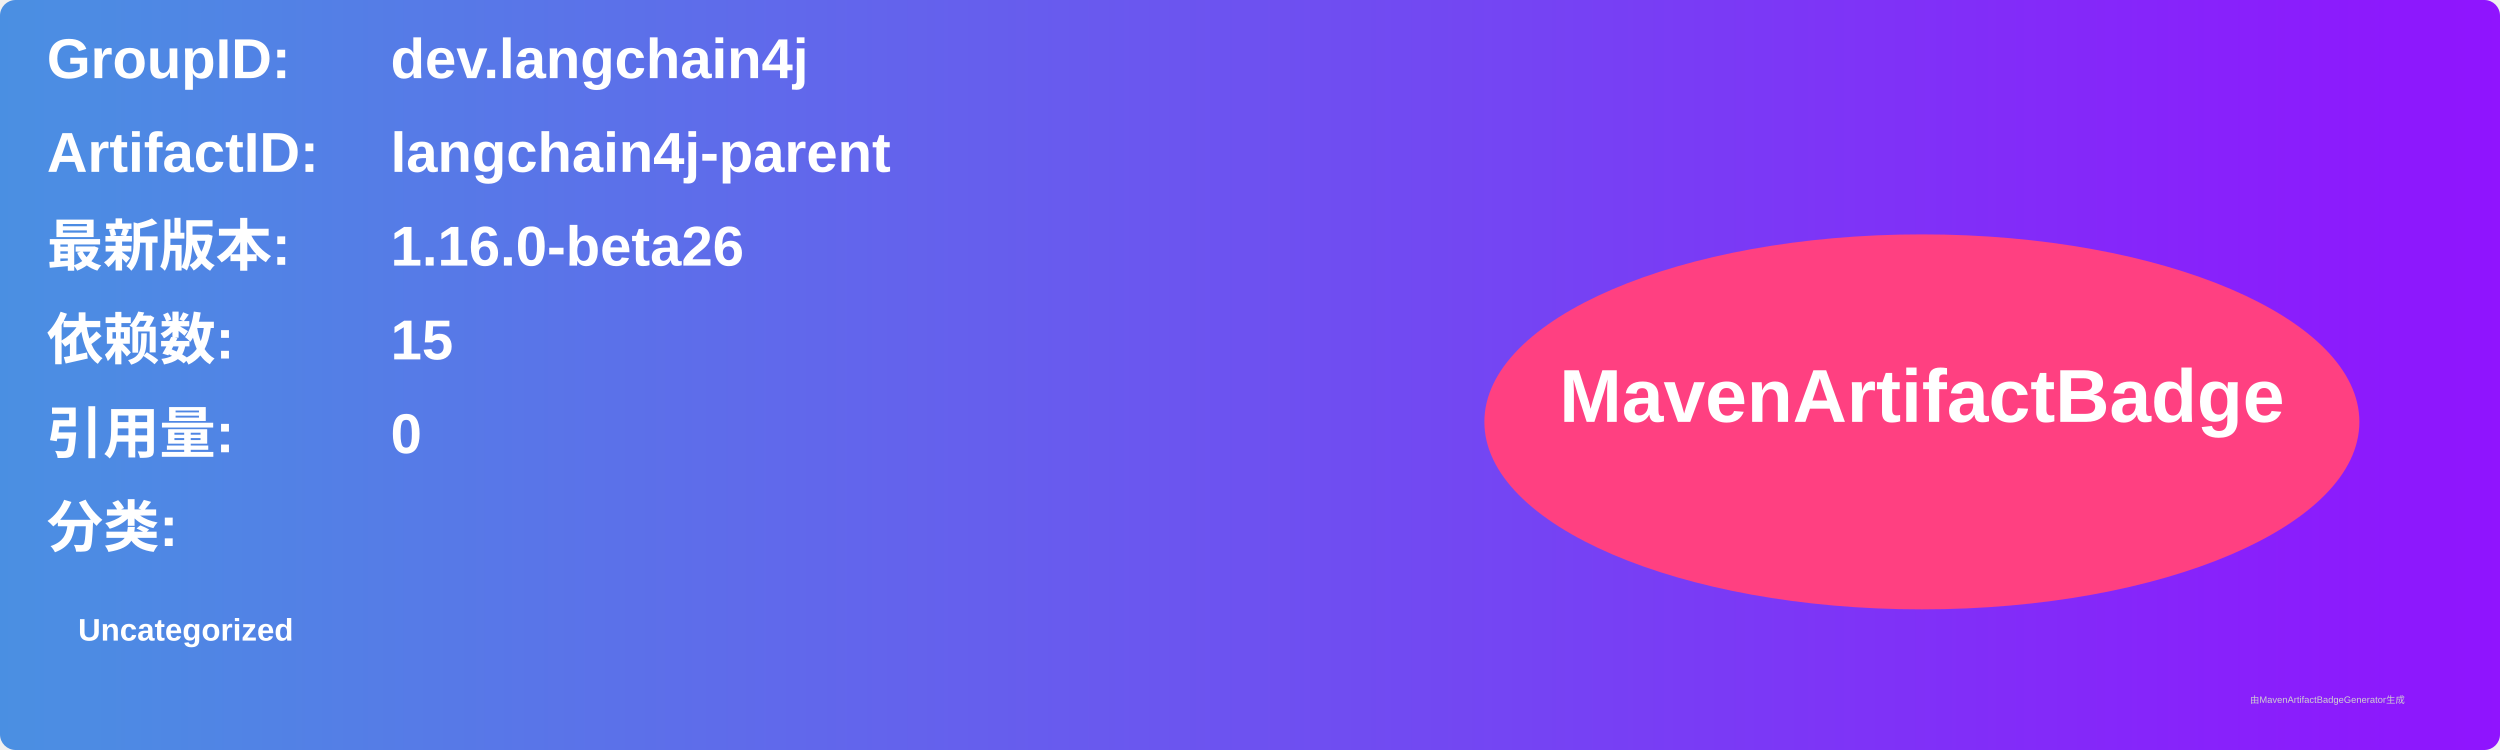
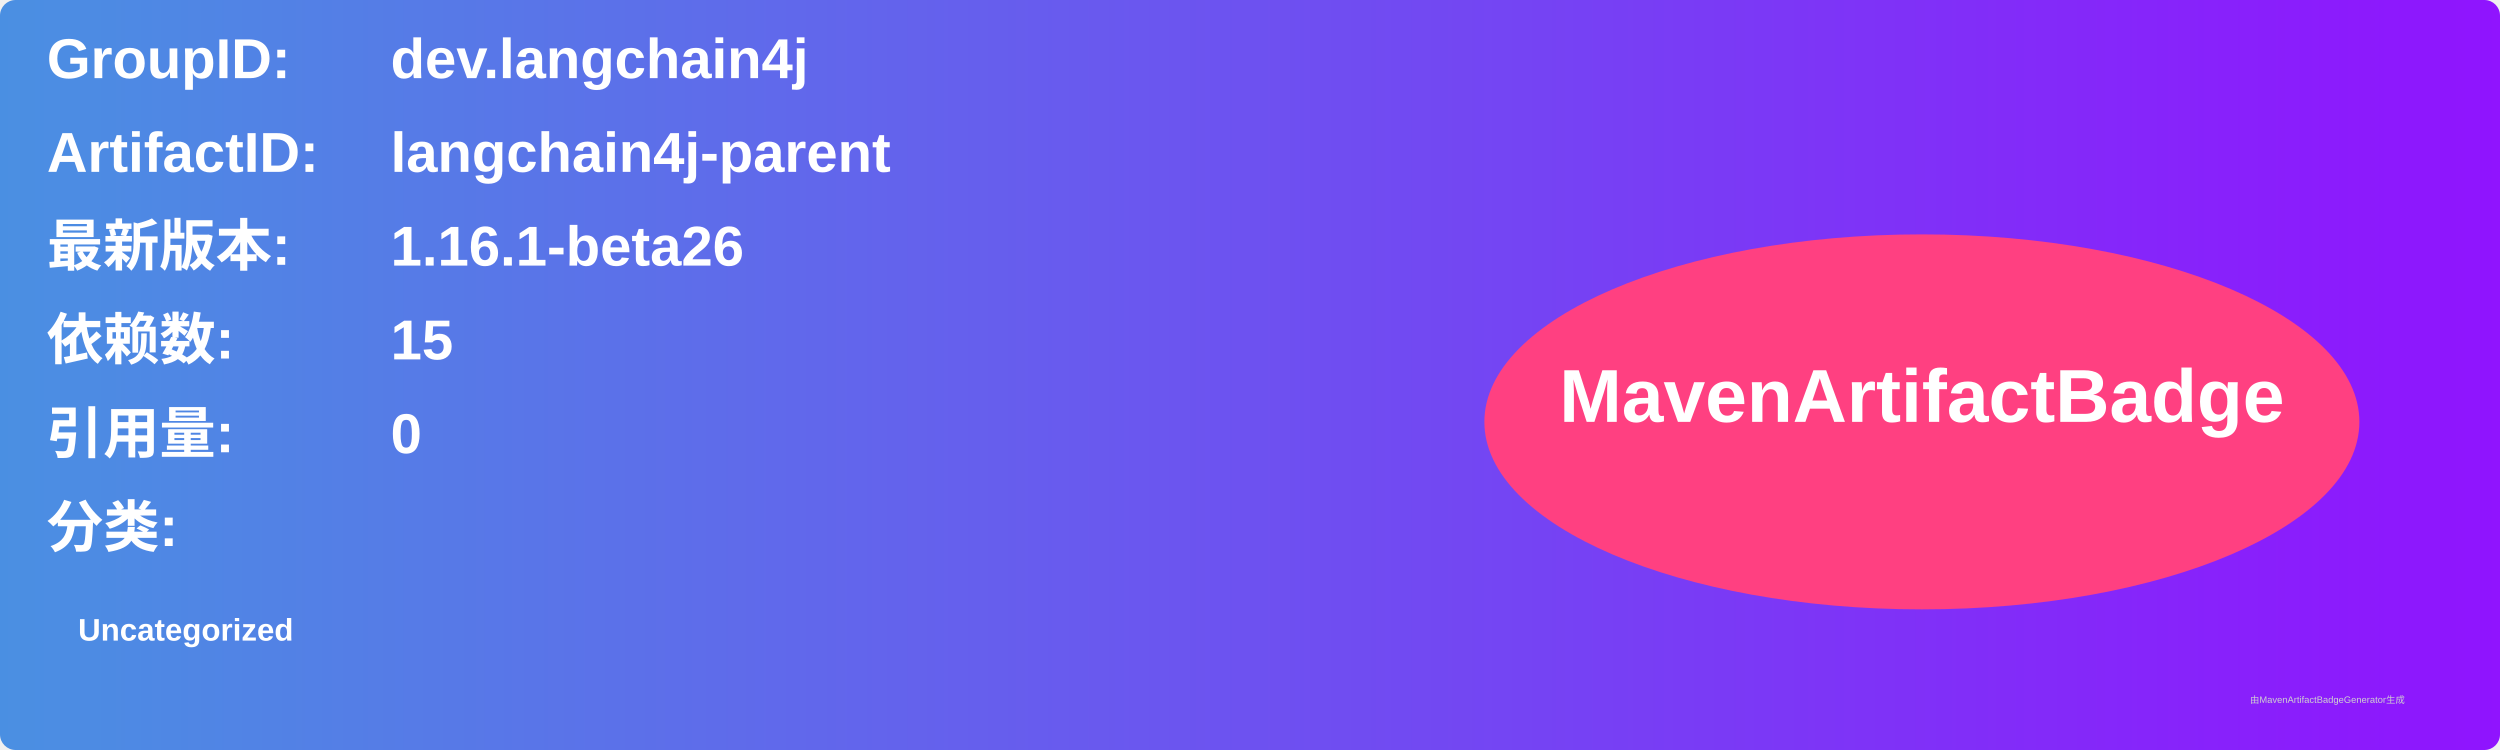
<svg xmlns="http://www.w3.org/2000/svg" width="800" height="240" viewBox="0 0 800 240">
  <linearGradient id="grad" x1="0%" y1="0%" x2="100%" y2="0%">
    <stop offset="0%" stop-color="#4a90e2" />
    <stop offset="100%" stop-color="#9013fe" />
  </linearGradient>
  <rect width="100%" height="100%" rx="5" ry="5" fill="url(#grad)" />
  <g transform="translate(15, 15)">
    <text x="0" y="10" font-family="Arial" font-size="18" fill="white" font-weight="bold" width="260">GroupID:</text>
    <text x="110" y="10" font-family="Arial" font-size="18" fill="white" font-weight="bold" width="460">dev.langchain4j</text>
    <text x="0" y="40" font-family="Arial" font-size="18" fill="white" font-weight="bold" width="260">ArtifactID:</text>
    <text x="110" y="40" font-family="Arial" font-size="18" fill="white" font-weight="bold" width="460">langchain4j-parent</text>
    <text x="0" y="70" font-family="Arial" font-size="18" fill="white" font-weight="bold">最新版本:</text>
    <text x="110" y="70" font-family="Arial" font-size="18" fill="white" font-weight="bold">
-       <tspan font-weight="bold">1.16.0-beta26</tspan>
+       <tspan font-weight="bold">1.16.1-beta26</tspan>
    </text>
    <text x="0" y="100" font-family="Arial" font-size="18" fill="white" font-weight="bold">依赖数: </text>
    <text x="110" y="100" font-family="Arial" font-size="18" fill="white">
      <tspan font-weight="bold">15</tspan>
    </text>
    <text x="0" y="130" font-family="Arial" font-size="18" fill="white" font-weight="bold">引用量: </text>
    <text x="110" y="130" font-family="Arial" font-size="18" fill="white">
      <tspan font-weight="bold">0</tspan>
    </text>
    <text x="0" y="160" font-family="Arial" font-size="18" fill="white" font-weight="bold">分类:</text>
    <text x="10" y="190" font-family="Arial" font-size="10" fill="white">
      <tspan font-weight="bold">Uncategorized</tspan>
    </text>
    <ellipse cx="600" cy="120" rx="140" ry="60" fill="#ff4081" />
    <text x="600" y="120" text-anchor="middle" font-family="Arial" font-size="24" fill="white" font-weight="bold">MavenArtifactBadge</text>
  </g>
  <text x="720" y="225" font-family="Arial" font-size="3" fill="#d0d0d0">由MavenArtifactBadgeGenerator生成</text>
</svg>
